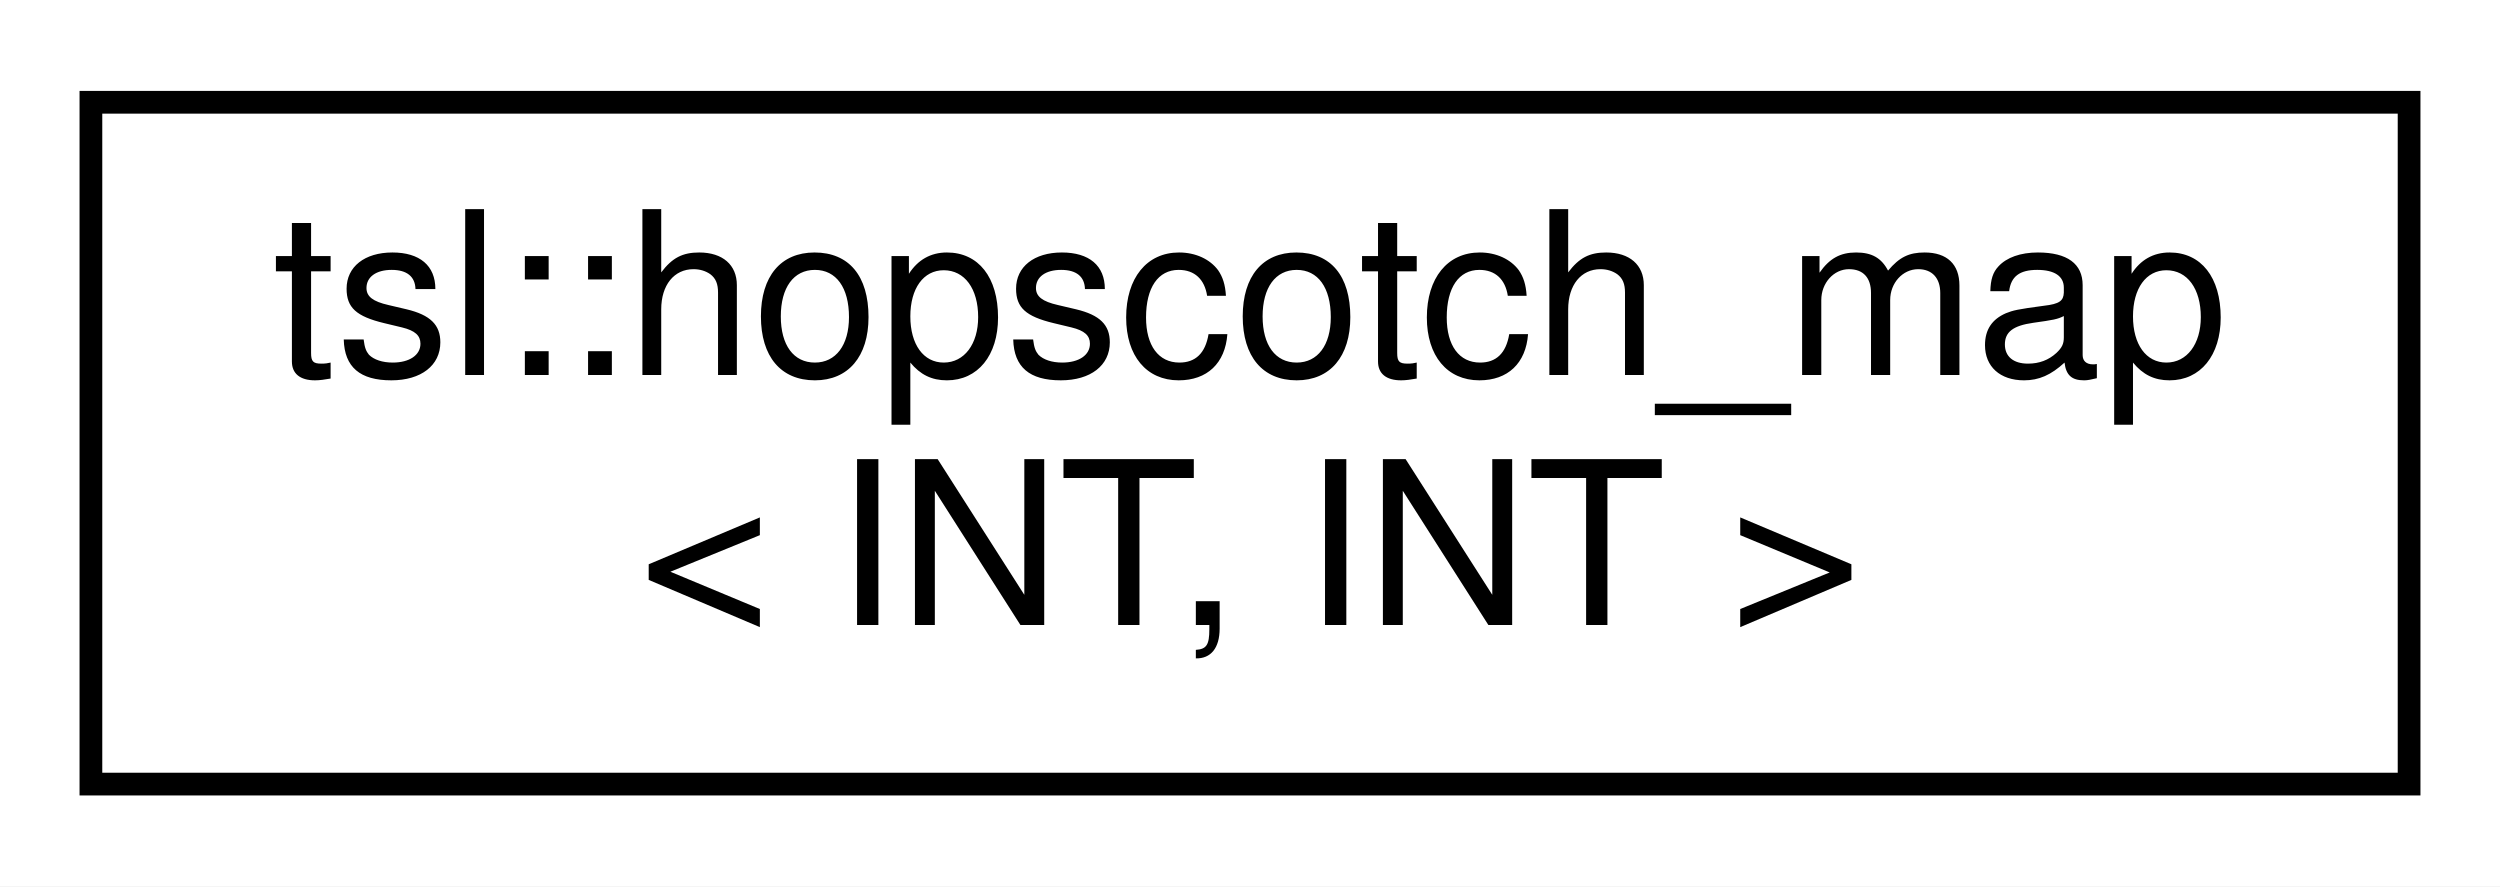
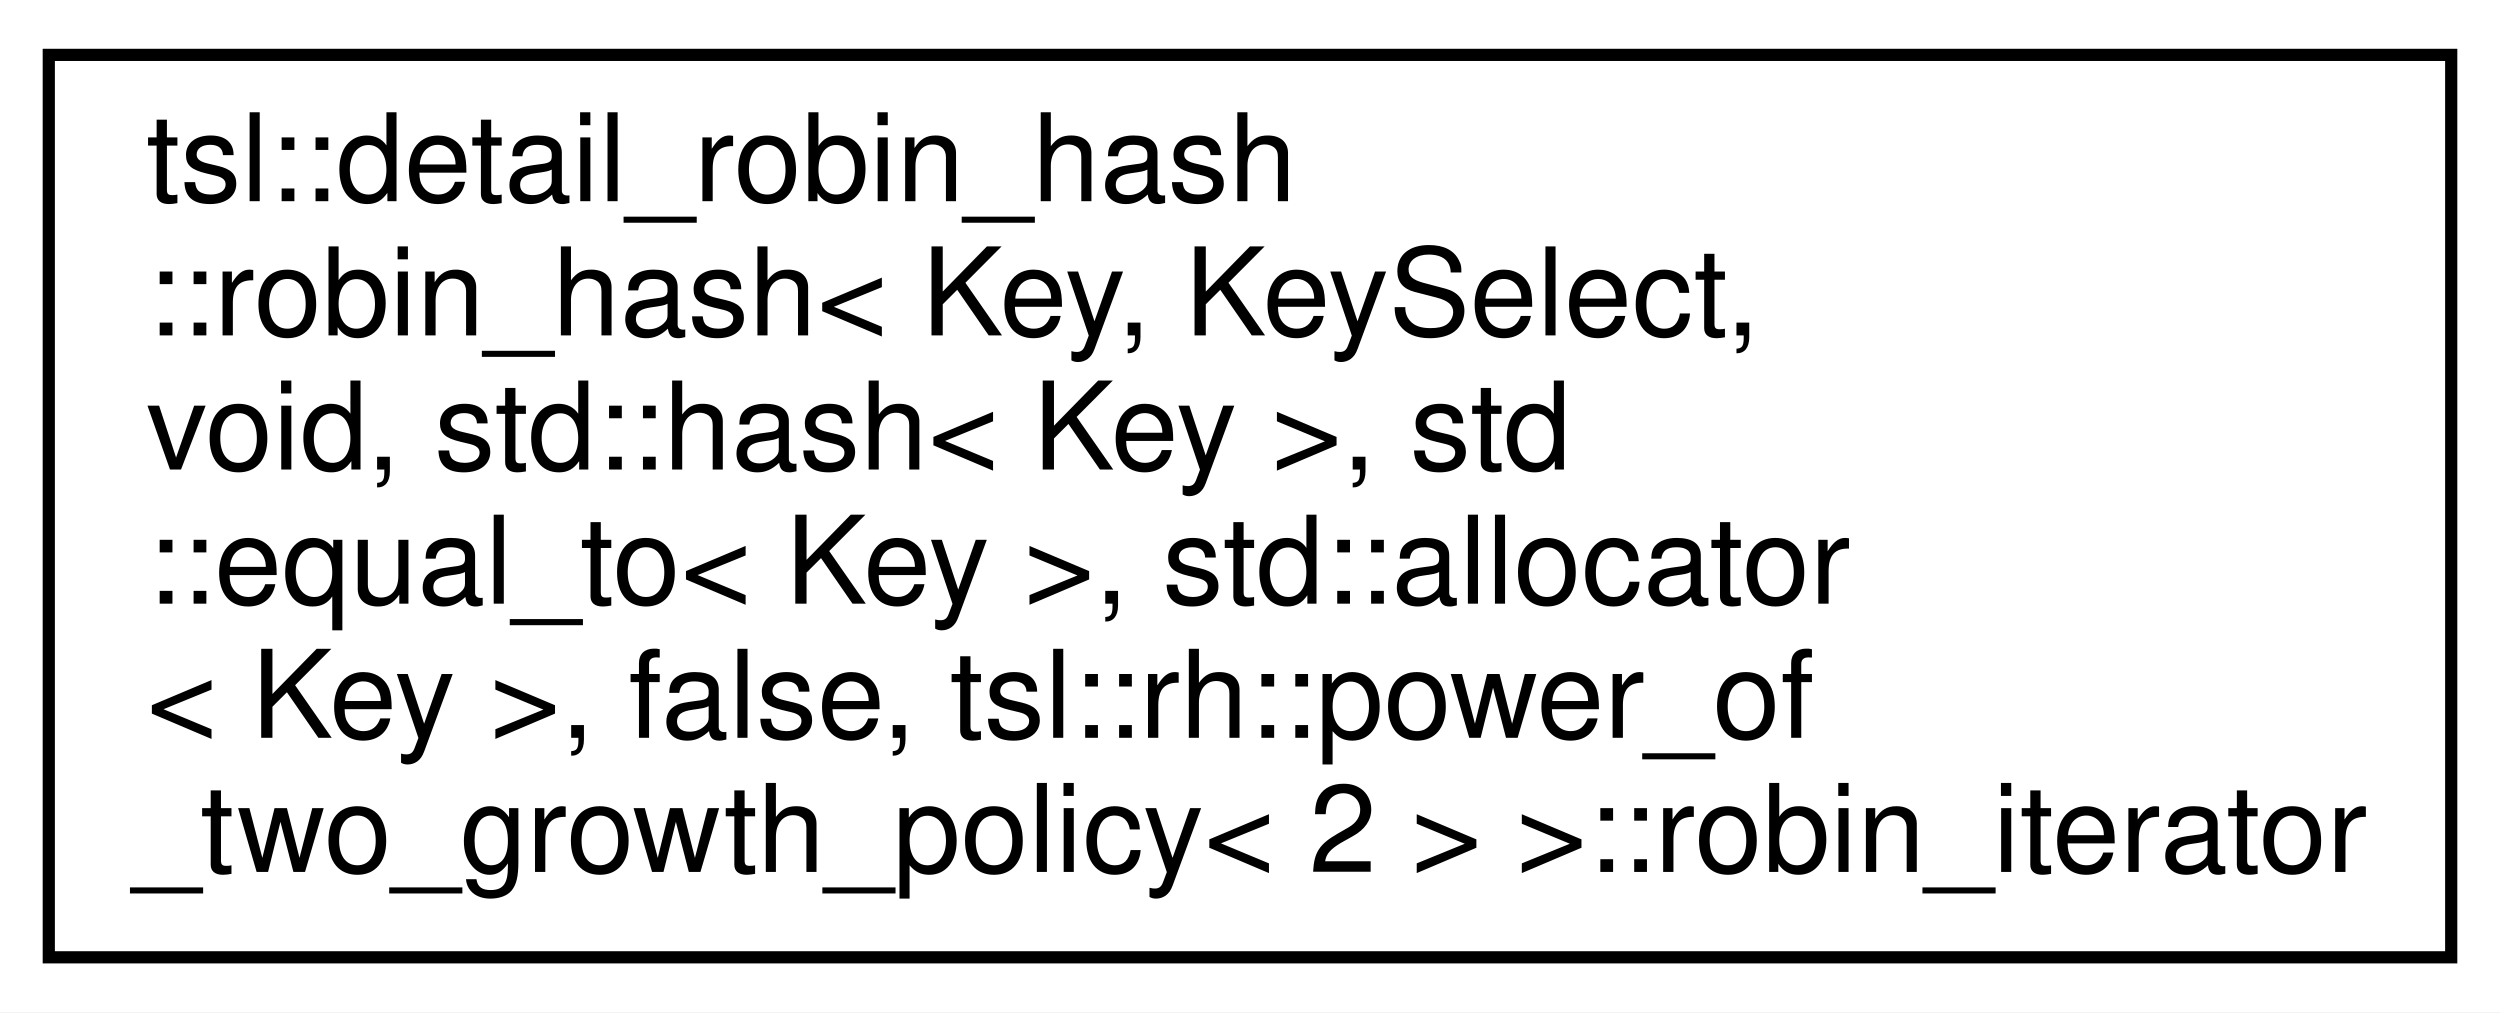
- <svg xmlns="http://www.w3.org/2000/svg" xmlns:xlink="http://www.w3.org/1999/xlink" width="110pt" height="39pt" viewBox="0.00 0.00 110.00 39.00">
-   <g id="graph0" class="graph" transform="scale(1 1) rotate(0) translate(4 35)">
-     <polygon fill="white" stroke="transparent" points="-4,4 -4,-35 106,-35 106,4 -4,4" />
+ <svg xmlns="http://www.w3.org/2000/svg" xmlns:xlink="http://www.w3.org/1999/xlink" width="205pt" height="83pt" viewBox="0.00 0.00 205.00 83.00">
+   <g id="graph0" class="graph" transform="scale(1 1) rotate(0) translate(4 79)">
+     <polygon fill="white" stroke="transparent" points="-4,4 -4,-79 201,-79 201,4 -4,4" />
    <g id="node1" class="node">
      <g id="a_node1">
-         <a xlink:href="classtsl_1_1hopscotch__map.html" target="_top" xlink:title=" ">
-           <polygon fill="white" stroke="black" points="0,-0.5 0,-30.5 102,-30.5 102,-0.5 0,-0.5" />
-           <text text-anchor="start" x="8" y="-18.5" font-family="Helvetica,sans-Serif" font-size="10.00">tsl::hopscotch_map</text>
-           <text text-anchor="middle" x="51" y="-7.5" font-family="Helvetica,sans-Serif" font-size="10.00">&lt; INT, INT &gt;</text>
+         <a xlink:href="classrobin__hash_3_01Key_00_01KeySelect_00_01void_00_01std_1_1hash_3_01Key_01_4_00_01std_1_1equa03b0277cb27b74c5ad252404edfb54d4.html" target="_top" xlink:title=" ">
+           <polygon fill="white" stroke="black" points="0,-0.5 0,-74.5 197,-74.5 197,-0.5 0,-0.5" />
+           <text text-anchor="start" x="8" y="-62.5" font-family="Helvetica,sans-Serif" font-size="10.00">tsl::detail_robin_hash</text>
+           <text text-anchor="start" x="8" y="-51.5" font-family="Helvetica,sans-Serif" font-size="10.00">::robin_hash&lt; Key, KeySelect,</text>
+           <text text-anchor="start" x="8" y="-40.5" font-family="Helvetica,sans-Serif" font-size="10.00"> void, std::hash&lt; Key &gt;, std</text>
+           <text text-anchor="start" x="8" y="-29.5" font-family="Helvetica,sans-Serif" font-size="10.00">::equal_to&lt; Key &gt;, std::allocator</text>
+           <text text-anchor="start" x="8" y="-18.5" font-family="Helvetica,sans-Serif" font-size="10.00">&lt; Key &gt;, false, tsl::rh::power_of</text>
+           <text text-anchor="middle" x="98.5" y="-7.5" font-family="Helvetica,sans-Serif" font-size="10.00">_two_growth_policy&lt; 2 &gt; &gt;::robin_iterator</text>
        </a>
      </g>
    </g>
  </g>
</svg>
